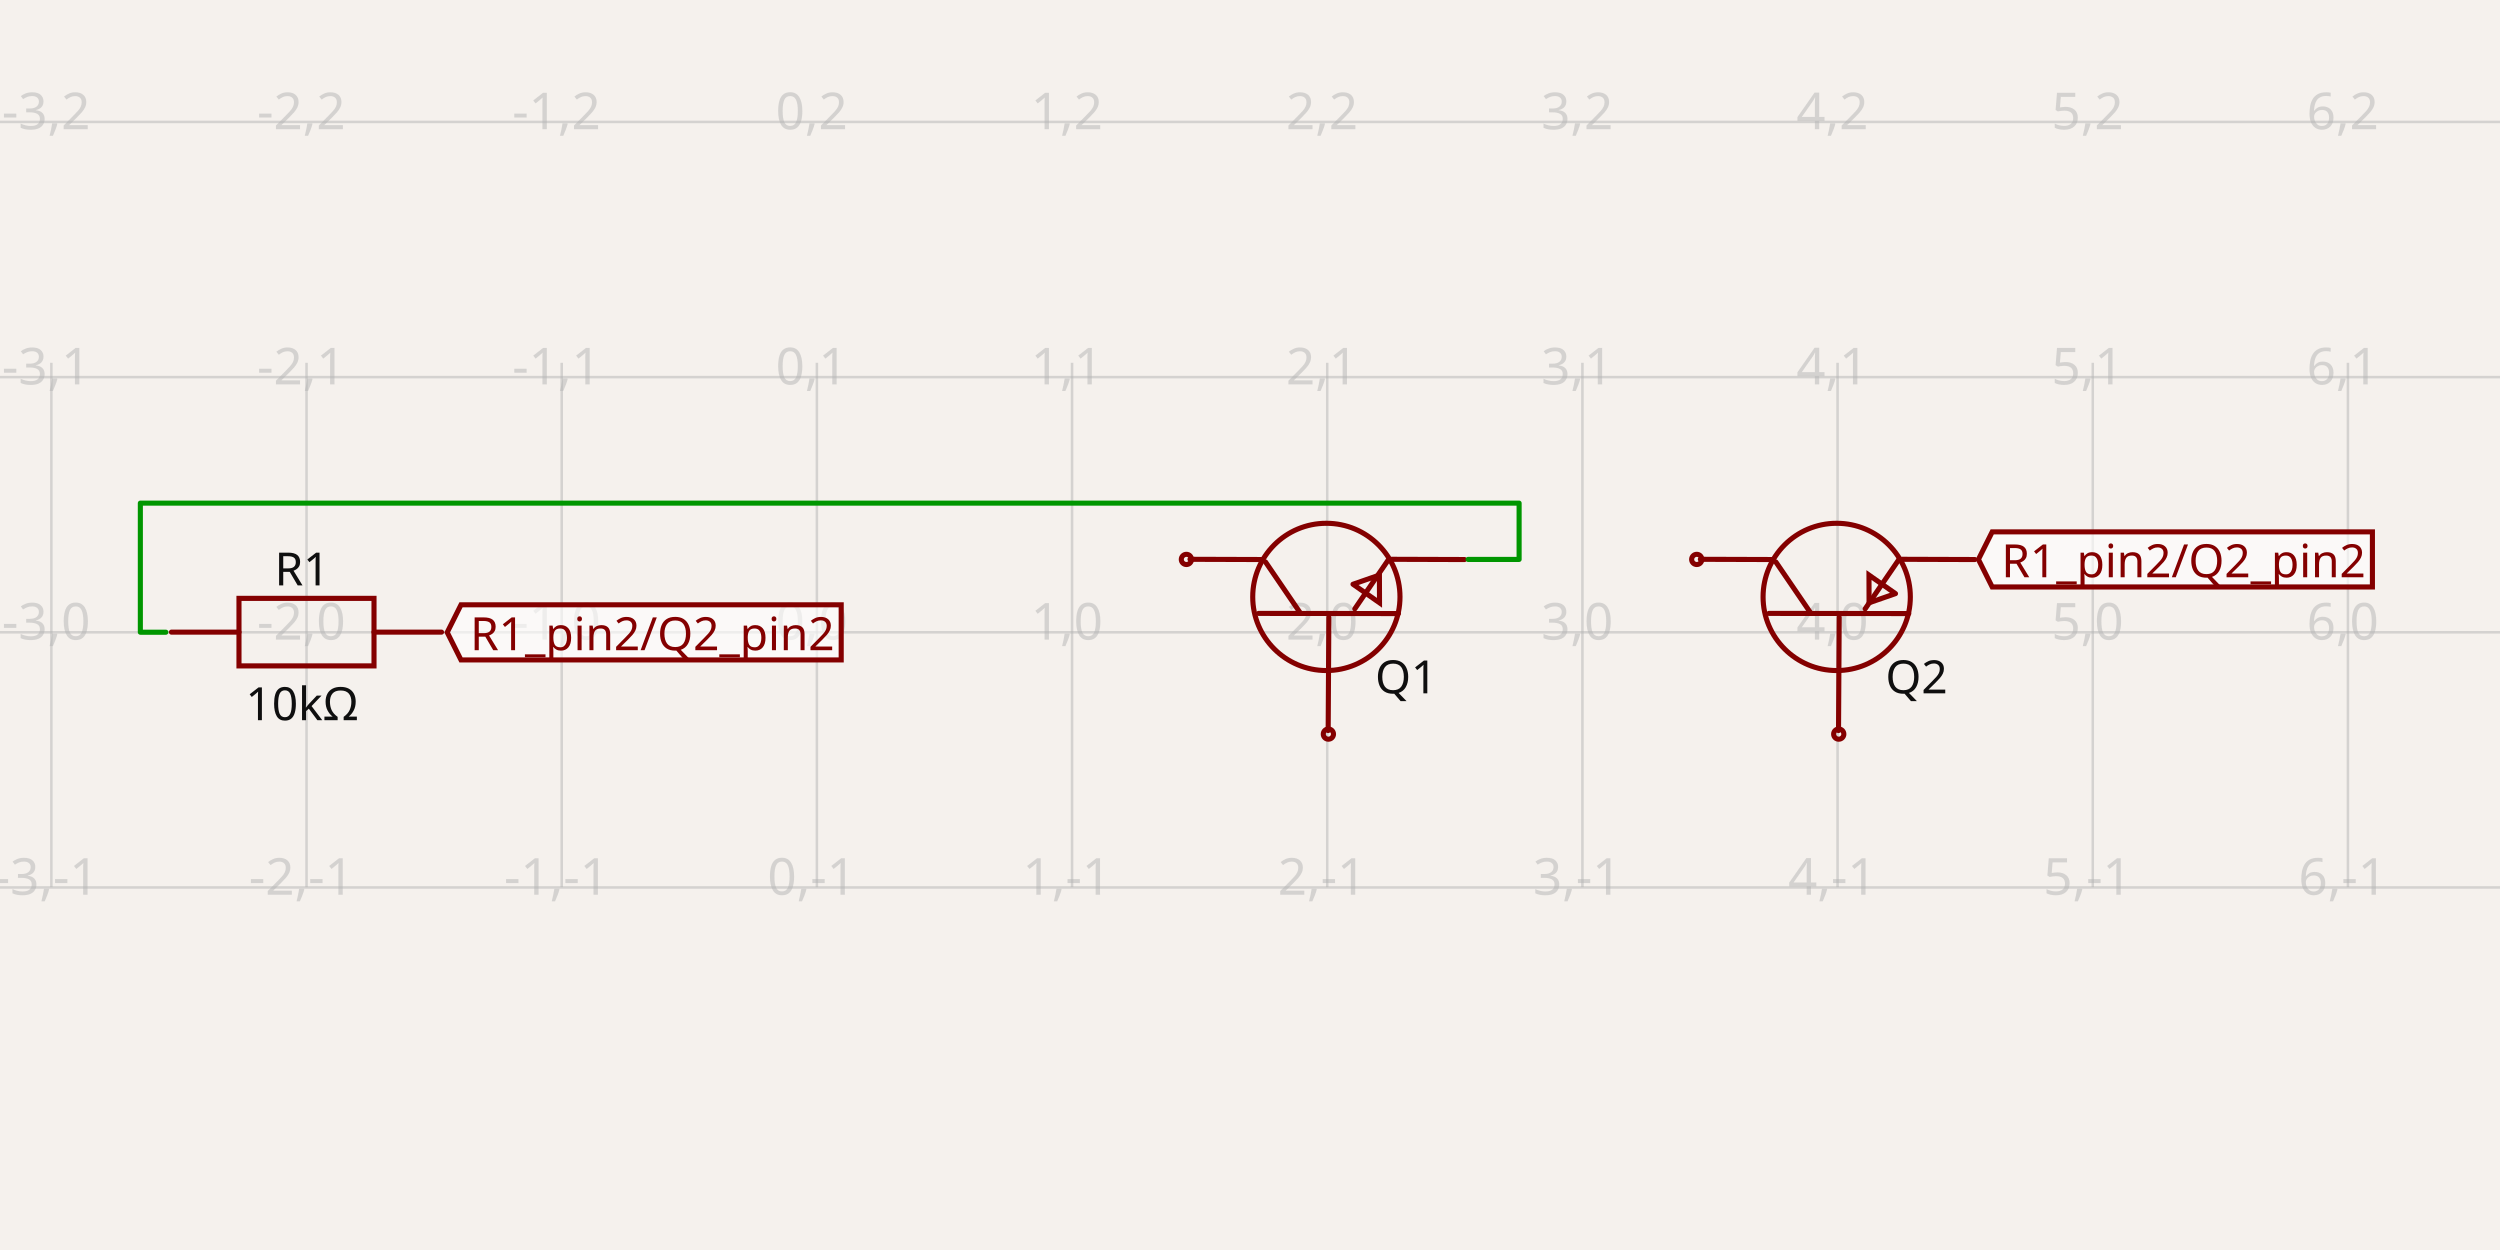
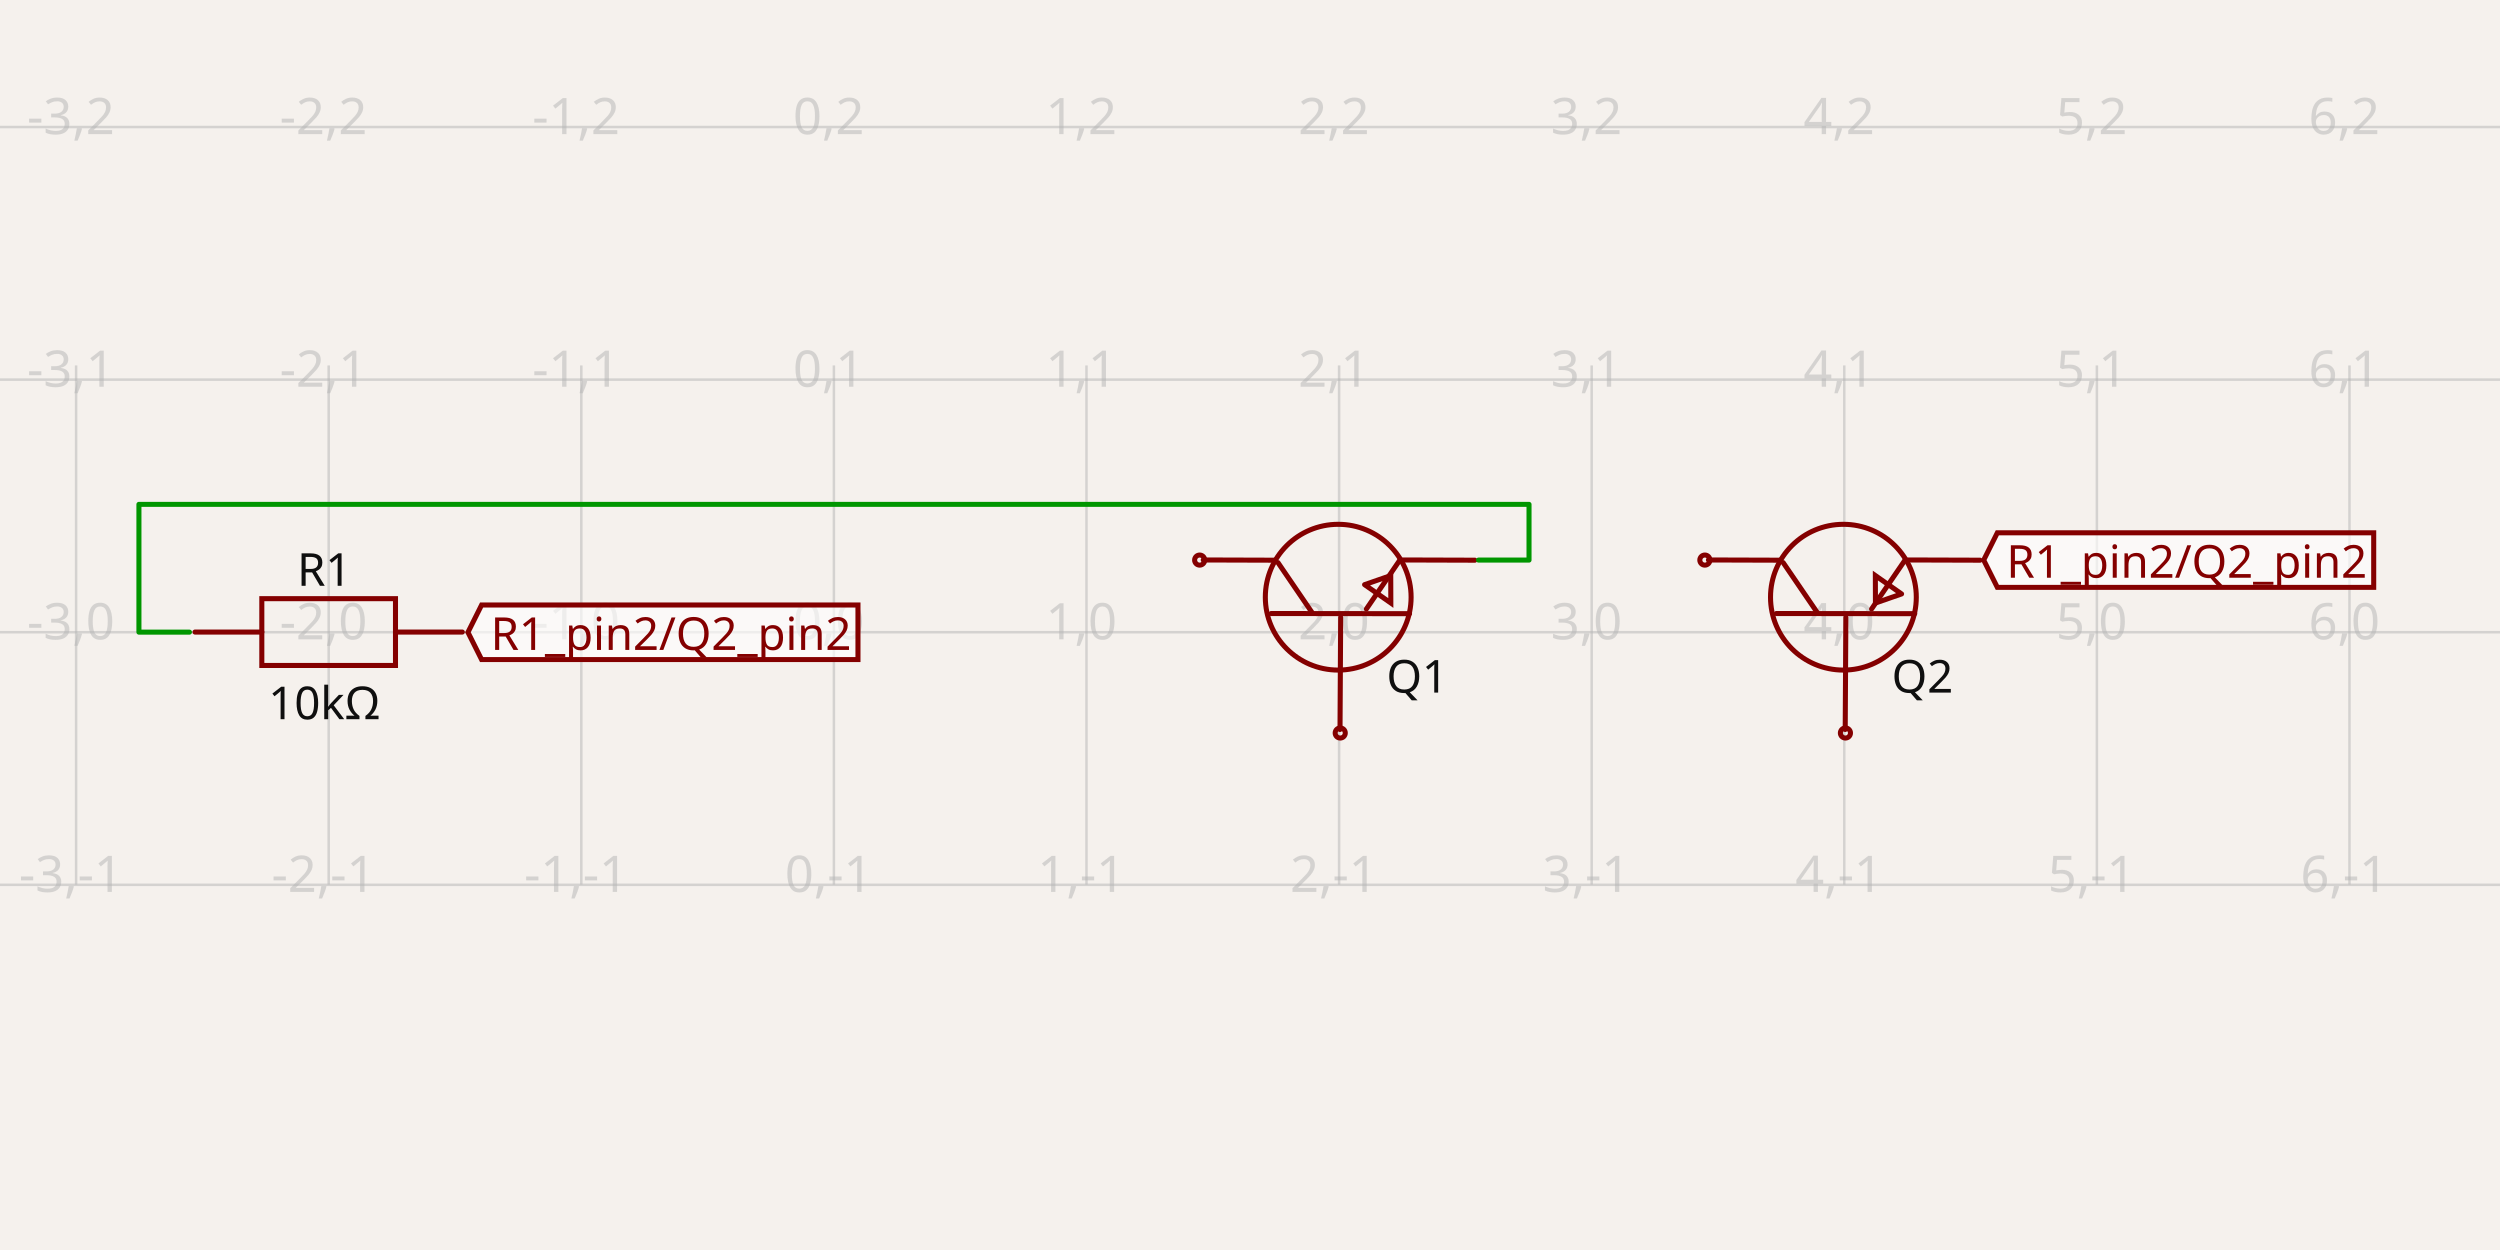
- <svg xmlns="http://www.w3.org/2000/svg" width="1200" height="600" style="background-color: rgb(245, 241, 237)" data-real-to-screen-transform="matrix(122.483777483,0,0,-122.483777483,392.1061777572,303.4982175548)" data-software-used-string="@tscircuit/core@0.0.653">
+ <svg xmlns="http://www.w3.org/2000/svg" width="1200" height="600" style="background-color: rgb(245, 241, 237)" data-real-to-screen-transform="matrix(121.2462195681,0,0,-121.2462195681,400.2690170704,303.4628720837)" data-software-used-string="@tscircuit/core@0.0.653">
  <style>
              .boundary { fill: rgb(245, 241, 237); }
              .schematic-boundary { fill: none; stroke: #fff; }
              .component { fill: none; stroke: rgb(132, 0, 0); }
              .chip { fill: rgb(255, 255, 194); stroke: rgb(132, 0, 0); }
              .component-pin { fill: none; stroke: rgb(132, 0, 0); }
              .trace:hover {
                filter: invert(1);
              }
              .trace:hover .trace-crossing-outline {
                opacity: 0;
              }
              .trace:hover .trace-junction {
                filter: invert(1);
              }
              .text { font-family: sans-serif; fill: rgb(0, 150, 0); }
              .pin-number { fill: rgb(169, 0, 0); }
              .port-label { fill: rgb(0, 100, 100); }
              .component-name { fill: rgb(0, 100, 100); }
            </style>
  <rect class="boundary" x="0" y="0" width="1200" height="600" />
  <g class="grid">
-     <line x1="-97.829" y1="425.861" x2="-97.829" y2="174.139" stroke="rgb(181, 181, 181)" stroke-width="1.225" stroke-opacity="0.5" />
-     <line x1="24.655" y1="425.861" x2="24.655" y2="174.139" stroke="rgb(181, 181, 181)" stroke-width="1.225" stroke-opacity="0.5" />
-     <line x1="147.139" y1="425.861" x2="147.139" y2="174.139" stroke="rgb(181, 181, 181)" stroke-width="1.225" stroke-opacity="0.5" />
-     <line x1="269.622" y1="425.861" x2="269.622" y2="174.139" stroke="rgb(181, 181, 181)" stroke-width="1.225" stroke-opacity="0.5" />
-     <line x1="392.106" y1="425.861" x2="392.106" y2="174.139" stroke="rgb(181, 181, 181)" stroke-width="1.225" stroke-opacity="0.5" />
-     <line x1="514.59" y1="425.861" x2="514.59" y2="174.139" stroke="rgb(181, 181, 181)" stroke-width="1.225" stroke-opacity="0.5" />
-     <line x1="637.074" y1="425.861" x2="637.074" y2="174.139" stroke="rgb(181, 181, 181)" stroke-width="1.225" stroke-opacity="0.5" />
-     <line x1="759.558" y1="425.861" x2="759.558" y2="174.139" stroke="rgb(181, 181, 181)" stroke-width="1.225" stroke-opacity="0.5" />
-     <line x1="882.041" y1="425.861" x2="882.041" y2="174.139" stroke="rgb(181, 181, 181)" stroke-width="1.225" stroke-opacity="0.5" />
-     <line x1="1004.525" y1="425.861" x2="1004.525" y2="174.139" stroke="rgb(181, 181, 181)" stroke-width="1.225" stroke-opacity="0.5" />
-     <line x1="1127.009" y1="425.861" x2="1127.009" y2="174.139" stroke="rgb(181, 181, 181)" stroke-width="1.225" stroke-opacity="0.5" />
-     <line x1="1249.493" y1="425.861" x2="1249.493" y2="174.139" stroke="rgb(181, 181, 181)" stroke-width="1.225" stroke-opacity="0.5" />
-     <line x1="2.6147972675971687e-12" y1="425.982" x2="1200" y2="425.982" stroke="rgb(181, 181, 181)" stroke-width="1.225" stroke-opacity="0.5" />
-     <line x1="2.6147972675971687e-12" y1="303.498" x2="1200" y2="303.498" stroke="rgb(181, 181, 181)" stroke-width="1.225" stroke-opacity="0.5" />
-     <line x1="2.6147972675971687e-12" y1="181.014" x2="1200" y2="181.014" stroke="rgb(181, 181, 181)" stroke-width="1.225" stroke-opacity="0.5" />
-     <line x1="2.6147972675971687e-12" y1="58.531" x2="1200" y2="58.531" stroke="rgb(181, 181, 181)" stroke-width="1.225" stroke-opacity="0.5" />
-     <text x="-100.329" y="420.982" fill="rgb(181, 181, 181)" font-size="24.497" fill-opacity="0.5" text-anchor="middle" dominant-baseline="middle" font-family="sans-serif">-4,-1</text>
-     <text x="-100.329" y="298.498" fill="rgb(181, 181, 181)" font-size="24.497" fill-opacity="0.5" text-anchor="middle" dominant-baseline="middle" font-family="sans-serif">-4,0</text>
-     <text x="-100.329" y="176.014" fill="rgb(181, 181, 181)" font-size="24.497" fill-opacity="0.5" text-anchor="middle" dominant-baseline="middle" font-family="sans-serif">-4,1</text>
-     <text x="-100.329" y="53.531" fill="rgb(181, 181, 181)" font-size="24.497" fill-opacity="0.5" text-anchor="middle" dominant-baseline="middle" font-family="sans-serif">-4,2</text>
-     <text x="22.155" y="420.982" fill="rgb(181, 181, 181)" font-size="24.497" fill-opacity="0.5" text-anchor="middle" dominant-baseline="middle" font-family="sans-serif">-3,-1</text>
-     <text x="22.155" y="298.498" fill="rgb(181, 181, 181)" font-size="24.497" fill-opacity="0.5" text-anchor="middle" dominant-baseline="middle" font-family="sans-serif">-3,0</text>
-     <text x="22.155" y="176.014" fill="rgb(181, 181, 181)" font-size="24.497" fill-opacity="0.5" text-anchor="middle" dominant-baseline="middle" font-family="sans-serif">-3,1</text>
-     <text x="22.155" y="53.531" fill="rgb(181, 181, 181)" font-size="24.497" fill-opacity="0.5" text-anchor="middle" dominant-baseline="middle" font-family="sans-serif">-3,2</text>
-     <text x="144.639" y="420.982" fill="rgb(181, 181, 181)" font-size="24.497" fill-opacity="0.5" text-anchor="middle" dominant-baseline="middle" font-family="sans-serif">-2,-1</text>
-     <text x="144.639" y="298.498" fill="rgb(181, 181, 181)" font-size="24.497" fill-opacity="0.5" text-anchor="middle" dominant-baseline="middle" font-family="sans-serif">-2,0</text>
-     <text x="144.639" y="176.014" fill="rgb(181, 181, 181)" font-size="24.497" fill-opacity="0.5" text-anchor="middle" dominant-baseline="middle" font-family="sans-serif">-2,1</text>
-     <text x="144.639" y="53.531" fill="rgb(181, 181, 181)" font-size="24.497" fill-opacity="0.5" text-anchor="middle" dominant-baseline="middle" font-family="sans-serif">-2,2</text>
-     <text x="267.122" y="420.982" fill="rgb(181, 181, 181)" font-size="24.497" fill-opacity="0.5" text-anchor="middle" dominant-baseline="middle" font-family="sans-serif">-1,-1</text>
-     <text x="267.122" y="298.498" fill="rgb(181, 181, 181)" font-size="24.497" fill-opacity="0.5" text-anchor="middle" dominant-baseline="middle" font-family="sans-serif">-1,0</text>
-     <text x="267.122" y="176.014" fill="rgb(181, 181, 181)" font-size="24.497" fill-opacity="0.5" text-anchor="middle" dominant-baseline="middle" font-family="sans-serif">-1,1</text>
-     <text x="267.122" y="53.531" fill="rgb(181, 181, 181)" font-size="24.497" fill-opacity="0.5" text-anchor="middle" dominant-baseline="middle" font-family="sans-serif">-1,2</text>
-     <text x="389.606" y="420.982" fill="rgb(181, 181, 181)" font-size="24.497" fill-opacity="0.5" text-anchor="middle" dominant-baseline="middle" font-family="sans-serif">0,-1</text>
-     <text x="389.606" y="298.498" fill="rgb(181, 181, 181)" font-size="24.497" fill-opacity="0.5" text-anchor="middle" dominant-baseline="middle" font-family="sans-serif">0,0</text>
-     <text x="389.606" y="176.014" fill="rgb(181, 181, 181)" font-size="24.497" fill-opacity="0.5" text-anchor="middle" dominant-baseline="middle" font-family="sans-serif">0,1</text>
-     <text x="389.606" y="53.531" fill="rgb(181, 181, 181)" font-size="24.497" fill-opacity="0.5" text-anchor="middle" dominant-baseline="middle" font-family="sans-serif">0,2</text>
-     <text x="512.09" y="420.982" fill="rgb(181, 181, 181)" font-size="24.497" fill-opacity="0.5" text-anchor="middle" dominant-baseline="middle" font-family="sans-serif">1,-1</text>
-     <text x="512.09" y="298.498" fill="rgb(181, 181, 181)" font-size="24.497" fill-opacity="0.5" text-anchor="middle" dominant-baseline="middle" font-family="sans-serif">1,0</text>
-     <text x="512.09" y="176.014" fill="rgb(181, 181, 181)" font-size="24.497" fill-opacity="0.5" text-anchor="middle" dominant-baseline="middle" font-family="sans-serif">1,1</text>
-     <text x="512.09" y="53.531" fill="rgb(181, 181, 181)" font-size="24.497" fill-opacity="0.5" text-anchor="middle" dominant-baseline="middle" font-family="sans-serif">1,2</text>
-     <text x="634.574" y="420.982" fill="rgb(181, 181, 181)" font-size="24.497" fill-opacity="0.5" text-anchor="middle" dominant-baseline="middle" font-family="sans-serif">2,-1</text>
-     <text x="634.574" y="298.498" fill="rgb(181, 181, 181)" font-size="24.497" fill-opacity="0.5" text-anchor="middle" dominant-baseline="middle" font-family="sans-serif">2,0</text>
-     <text x="634.574" y="176.014" fill="rgb(181, 181, 181)" font-size="24.497" fill-opacity="0.5" text-anchor="middle" dominant-baseline="middle" font-family="sans-serif">2,1</text>
-     <text x="634.574" y="53.531" fill="rgb(181, 181, 181)" font-size="24.497" fill-opacity="0.5" text-anchor="middle" dominant-baseline="middle" font-family="sans-serif">2,2</text>
-     <text x="757.058" y="420.982" fill="rgb(181, 181, 181)" font-size="24.497" fill-opacity="0.5" text-anchor="middle" dominant-baseline="middle" font-family="sans-serif">3,-1</text>
-     <text x="757.058" y="298.498" fill="rgb(181, 181, 181)" font-size="24.497" fill-opacity="0.5" text-anchor="middle" dominant-baseline="middle" font-family="sans-serif">3,0</text>
-     <text x="757.058" y="176.014" fill="rgb(181, 181, 181)" font-size="24.497" fill-opacity="0.5" text-anchor="middle" dominant-baseline="middle" font-family="sans-serif">3,1</text>
-     <text x="757.058" y="53.531" fill="rgb(181, 181, 181)" font-size="24.497" fill-opacity="0.5" text-anchor="middle" dominant-baseline="middle" font-family="sans-serif">3,2</text>
-     <text x="879.541" y="420.982" fill="rgb(181, 181, 181)" font-size="24.497" fill-opacity="0.5" text-anchor="middle" dominant-baseline="middle" font-family="sans-serif">4,-1</text>
-     <text x="879.541" y="298.498" fill="rgb(181, 181, 181)" font-size="24.497" fill-opacity="0.5" text-anchor="middle" dominant-baseline="middle" font-family="sans-serif">4,0</text>
-     <text x="879.541" y="176.014" fill="rgb(181, 181, 181)" font-size="24.497" fill-opacity="0.5" text-anchor="middle" dominant-baseline="middle" font-family="sans-serif">4,1</text>
-     <text x="879.541" y="53.531" fill="rgb(181, 181, 181)" font-size="24.497" fill-opacity="0.5" text-anchor="middle" dominant-baseline="middle" font-family="sans-serif">4,2</text>
-     <text x="1002.025" y="420.982" fill="rgb(181, 181, 181)" font-size="24.497" fill-opacity="0.5" text-anchor="middle" dominant-baseline="middle" font-family="sans-serif">5,-1</text>
-     <text x="1002.025" y="298.498" fill="rgb(181, 181, 181)" font-size="24.497" fill-opacity="0.5" text-anchor="middle" dominant-baseline="middle" font-family="sans-serif">5,0</text>
-     <text x="1002.025" y="176.014" fill="rgb(181, 181, 181)" font-size="24.497" fill-opacity="0.5" text-anchor="middle" dominant-baseline="middle" font-family="sans-serif">5,1</text>
-     <text x="1002.025" y="53.531" fill="rgb(181, 181, 181)" font-size="24.497" fill-opacity="0.5" text-anchor="middle" dominant-baseline="middle" font-family="sans-serif">5,2</text>
-     <text x="1124.509" y="420.982" fill="rgb(181, 181, 181)" font-size="24.497" fill-opacity="0.5" text-anchor="middle" dominant-baseline="middle" font-family="sans-serif">6,-1</text>
-     <text x="1124.509" y="298.498" fill="rgb(181, 181, 181)" font-size="24.497" fill-opacity="0.5" text-anchor="middle" dominant-baseline="middle" font-family="sans-serif">6,0</text>
-     <text x="1124.509" y="176.014" fill="rgb(181, 181, 181)" font-size="24.497" fill-opacity="0.5" text-anchor="middle" dominant-baseline="middle" font-family="sans-serif">6,1</text>
-     <text x="1124.509" y="53.531" fill="rgb(181, 181, 181)" font-size="24.497" fill-opacity="0.5" text-anchor="middle" dominant-baseline="middle" font-family="sans-serif">6,2</text>
-     <text x="1246.993" y="420.982" fill="rgb(181, 181, 181)" font-size="24.497" fill-opacity="0.5" text-anchor="middle" dominant-baseline="middle" font-family="sans-serif">7,-1</text>
-     <text x="1246.993" y="298.498" fill="rgb(181, 181, 181)" font-size="24.497" fill-opacity="0.5" text-anchor="middle" dominant-baseline="middle" font-family="sans-serif">7,0</text>
-     <text x="1246.993" y="176.014" fill="rgb(181, 181, 181)" font-size="24.497" fill-opacity="0.5" text-anchor="middle" dominant-baseline="middle" font-family="sans-serif">7,1</text>
-     <text x="1246.993" y="53.531" fill="rgb(181, 181, 181)" font-size="24.497" fill-opacity="0.5" text-anchor="middle" dominant-baseline="middle" font-family="sans-serif">7,2</text>
+     <line x1="-84.716" y1="424.589" x2="-84.716" y2="175.411" stroke="rgb(181, 181, 181)" stroke-width="1.212" stroke-opacity="0.5" />
+     <line x1="36.53" y1="424.589" x2="36.53" y2="175.411" stroke="rgb(181, 181, 181)" stroke-width="1.212" stroke-opacity="0.5" />
+     <line x1="157.777" y1="424.589" x2="157.777" y2="175.411" stroke="rgb(181, 181, 181)" stroke-width="1.212" stroke-opacity="0.5" />
+     <line x1="279.023" y1="424.589" x2="279.023" y2="175.411" stroke="rgb(181, 181, 181)" stroke-width="1.212" stroke-opacity="0.5" />
+     <line x1="400.269" y1="424.589" x2="400.269" y2="175.411" stroke="rgb(181, 181, 181)" stroke-width="1.212" stroke-opacity="0.5" />
+     <line x1="521.515" y1="424.589" x2="521.515" y2="175.411" stroke="rgb(181, 181, 181)" stroke-width="1.212" stroke-opacity="0.5" />
+     <line x1="642.761" y1="424.589" x2="642.761" y2="175.411" stroke="rgb(181, 181, 181)" stroke-width="1.212" stroke-opacity="0.5" />
+     <line x1="764.008" y1="424.589" x2="764.008" y2="175.411" stroke="rgb(181, 181, 181)" stroke-width="1.212" stroke-opacity="0.5" />
+     <line x1="885.254" y1="424.589" x2="885.254" y2="175.411" stroke="rgb(181, 181, 181)" stroke-width="1.212" stroke-opacity="0.5" />
+     <line x1="1006.5" y1="424.589" x2="1006.5" y2="175.411" stroke="rgb(181, 181, 181)" stroke-width="1.212" stroke-opacity="0.5" />
+     <line x1="1127.746" y1="424.589" x2="1127.746" y2="175.411" stroke="rgb(181, 181, 181)" stroke-width="1.212" stroke-opacity="0.5" />
+     <line x1="1248.993" y1="424.589" x2="1248.993" y2="175.411" stroke="rgb(181, 181, 181)" stroke-width="1.212" stroke-opacity="0.5" />
+     <line x1="7.344169716816396e-11" y1="424.709" x2="1200" y2="424.709" stroke="rgb(181, 181, 181)" stroke-width="1.212" stroke-opacity="0.5" />
+     <line x1="7.344169716816396e-11" y1="303.463" x2="1200" y2="303.463" stroke="rgb(181, 181, 181)" stroke-width="1.212" stroke-opacity="0.5" />
+     <line x1="7.344169716816396e-11" y1="182.217" x2="1200" y2="182.217" stroke="rgb(181, 181, 181)" stroke-width="1.212" stroke-opacity="0.5" />
+     <line x1="7.344169716816396e-11" y1="60.97" x2="1200" y2="60.97" stroke="rgb(181, 181, 181)" stroke-width="1.212" stroke-opacity="0.5" />
+     <text x="-87.216" y="419.709" fill="rgb(181, 181, 181)" font-size="24.249" fill-opacity="0.5" text-anchor="middle" dominant-baseline="middle" font-family="sans-serif">-4,-1</text>
+     <text x="-87.216" y="298.463" fill="rgb(181, 181, 181)" font-size="24.249" fill-opacity="0.5" text-anchor="middle" dominant-baseline="middle" font-family="sans-serif">-4,0</text>
+     <text x="-87.216" y="177.217" fill="rgb(181, 181, 181)" font-size="24.249" fill-opacity="0.5" text-anchor="middle" dominant-baseline="middle" font-family="sans-serif">-4,1</text>
+     <text x="-87.216" y="55.97" fill="rgb(181, 181, 181)" font-size="24.249" fill-opacity="0.5" text-anchor="middle" dominant-baseline="middle" font-family="sans-serif">-4,2</text>
+     <text x="34.03" y="419.709" fill="rgb(181, 181, 181)" font-size="24.249" fill-opacity="0.5" text-anchor="middle" dominant-baseline="middle" font-family="sans-serif">-3,-1</text>
+     <text x="34.03" y="298.463" fill="rgb(181, 181, 181)" font-size="24.249" fill-opacity="0.5" text-anchor="middle" dominant-baseline="middle" font-family="sans-serif">-3,0</text>
+     <text x="34.03" y="177.217" fill="rgb(181, 181, 181)" font-size="24.249" fill-opacity="0.5" text-anchor="middle" dominant-baseline="middle" font-family="sans-serif">-3,1</text>
+     <text x="34.03" y="55.97" fill="rgb(181, 181, 181)" font-size="24.249" fill-opacity="0.5" text-anchor="middle" dominant-baseline="middle" font-family="sans-serif">-3,2</text>
+     <text x="155.277" y="419.709" fill="rgb(181, 181, 181)" font-size="24.249" fill-opacity="0.5" text-anchor="middle" dominant-baseline="middle" font-family="sans-serif">-2,-1</text>
+     <text x="155.277" y="298.463" fill="rgb(181, 181, 181)" font-size="24.249" fill-opacity="0.5" text-anchor="middle" dominant-baseline="middle" font-family="sans-serif">-2,0</text>
+     <text x="155.277" y="177.217" fill="rgb(181, 181, 181)" font-size="24.249" fill-opacity="0.5" text-anchor="middle" dominant-baseline="middle" font-family="sans-serif">-2,1</text>
+     <text x="155.277" y="55.97" fill="rgb(181, 181, 181)" font-size="24.249" fill-opacity="0.5" text-anchor="middle" dominant-baseline="middle" font-family="sans-serif">-2,2</text>
+     <text x="276.523" y="419.709" fill="rgb(181, 181, 181)" font-size="24.249" fill-opacity="0.5" text-anchor="middle" dominant-baseline="middle" font-family="sans-serif">-1,-1</text>
+     <text x="276.523" y="298.463" fill="rgb(181, 181, 181)" font-size="24.249" fill-opacity="0.5" text-anchor="middle" dominant-baseline="middle" font-family="sans-serif">-1,0</text>
+     <text x="276.523" y="177.217" fill="rgb(181, 181, 181)" font-size="24.249" fill-opacity="0.5" text-anchor="middle" dominant-baseline="middle" font-family="sans-serif">-1,1</text>
+     <text x="276.523" y="55.97" fill="rgb(181, 181, 181)" font-size="24.249" fill-opacity="0.5" text-anchor="middle" dominant-baseline="middle" font-family="sans-serif">-1,2</text>
+     <text x="397.769" y="419.709" fill="rgb(181, 181, 181)" font-size="24.249" fill-opacity="0.5" text-anchor="middle" dominant-baseline="middle" font-family="sans-serif">0,-1</text>
+     <text x="397.769" y="298.463" fill="rgb(181, 181, 181)" font-size="24.249" fill-opacity="0.5" text-anchor="middle" dominant-baseline="middle" font-family="sans-serif">0,0</text>
+     <text x="397.769" y="177.217" fill="rgb(181, 181, 181)" font-size="24.249" fill-opacity="0.5" text-anchor="middle" dominant-baseline="middle" font-family="sans-serif">0,1</text>
+     <text x="397.769" y="55.97" fill="rgb(181, 181, 181)" font-size="24.249" fill-opacity="0.5" text-anchor="middle" dominant-baseline="middle" font-family="sans-serif">0,2</text>
+     <text x="519.015" y="419.709" fill="rgb(181, 181, 181)" font-size="24.249" fill-opacity="0.5" text-anchor="middle" dominant-baseline="middle" font-family="sans-serif">1,-1</text>
+     <text x="519.015" y="298.463" fill="rgb(181, 181, 181)" font-size="24.249" fill-opacity="0.5" text-anchor="middle" dominant-baseline="middle" font-family="sans-serif">1,0</text>
+     <text x="519.015" y="177.217" fill="rgb(181, 181, 181)" font-size="24.249" fill-opacity="0.5" text-anchor="middle" dominant-baseline="middle" font-family="sans-serif">1,1</text>
+     <text x="519.015" y="55.97" fill="rgb(181, 181, 181)" font-size="24.249" fill-opacity="0.5" text-anchor="middle" dominant-baseline="middle" font-family="sans-serif">1,2</text>
+     <text x="640.261" y="419.709" fill="rgb(181, 181, 181)" font-size="24.249" fill-opacity="0.5" text-anchor="middle" dominant-baseline="middle" font-family="sans-serif">2,-1</text>
+     <text x="640.261" y="298.463" fill="rgb(181, 181, 181)" font-size="24.249" fill-opacity="0.5" text-anchor="middle" dominant-baseline="middle" font-family="sans-serif">2,0</text>
+     <text x="640.261" y="177.217" fill="rgb(181, 181, 181)" font-size="24.249" fill-opacity="0.5" text-anchor="middle" dominant-baseline="middle" font-family="sans-serif">2,1</text>
+     <text x="640.261" y="55.97" fill="rgb(181, 181, 181)" font-size="24.249" fill-opacity="0.5" text-anchor="middle" dominant-baseline="middle" font-family="sans-serif">2,2</text>
+     <text x="761.508" y="419.709" fill="rgb(181, 181, 181)" font-size="24.249" fill-opacity="0.5" text-anchor="middle" dominant-baseline="middle" font-family="sans-serif">3,-1</text>
+     <text x="761.508" y="298.463" fill="rgb(181, 181, 181)" font-size="24.249" fill-opacity="0.5" text-anchor="middle" dominant-baseline="middle" font-family="sans-serif">3,0</text>
+     <text x="761.508" y="177.217" fill="rgb(181, 181, 181)" font-size="24.249" fill-opacity="0.5" text-anchor="middle" dominant-baseline="middle" font-family="sans-serif">3,1</text>
+     <text x="761.508" y="55.97" fill="rgb(181, 181, 181)" font-size="24.249" fill-opacity="0.5" text-anchor="middle" dominant-baseline="middle" font-family="sans-serif">3,2</text>
+     <text x="882.754" y="419.709" fill="rgb(181, 181, 181)" font-size="24.249" fill-opacity="0.5" text-anchor="middle" dominant-baseline="middle" font-family="sans-serif">4,-1</text>
+     <text x="882.754" y="298.463" fill="rgb(181, 181, 181)" font-size="24.249" fill-opacity="0.5" text-anchor="middle" dominant-baseline="middle" font-family="sans-serif">4,0</text>
+     <text x="882.754" y="177.217" fill="rgb(181, 181, 181)" font-size="24.249" fill-opacity="0.5" text-anchor="middle" dominant-baseline="middle" font-family="sans-serif">4,1</text>
+     <text x="882.754" y="55.97" fill="rgb(181, 181, 181)" font-size="24.249" fill-opacity="0.5" text-anchor="middle" dominant-baseline="middle" font-family="sans-serif">4,2</text>
+     <text x="1004" y="419.709" fill="rgb(181, 181, 181)" font-size="24.249" fill-opacity="0.5" text-anchor="middle" dominant-baseline="middle" font-family="sans-serif">5,-1</text>
+     <text x="1004" y="298.463" fill="rgb(181, 181, 181)" font-size="24.249" fill-opacity="0.5" text-anchor="middle" dominant-baseline="middle" font-family="sans-serif">5,0</text>
+     <text x="1004" y="177.217" fill="rgb(181, 181, 181)" font-size="24.249" fill-opacity="0.5" text-anchor="middle" dominant-baseline="middle" font-family="sans-serif">5,1</text>
+     <text x="1004" y="55.97" fill="rgb(181, 181, 181)" font-size="24.249" fill-opacity="0.5" text-anchor="middle" dominant-baseline="middle" font-family="sans-serif">5,2</text>
+     <text x="1125.246" y="419.709" fill="rgb(181, 181, 181)" font-size="24.249" fill-opacity="0.5" text-anchor="middle" dominant-baseline="middle" font-family="sans-serif">6,-1</text>
+     <text x="1125.246" y="298.463" fill="rgb(181, 181, 181)" font-size="24.249" fill-opacity="0.5" text-anchor="middle" dominant-baseline="middle" font-family="sans-serif">6,0</text>
+     <text x="1125.246" y="177.217" fill="rgb(181, 181, 181)" font-size="24.249" fill-opacity="0.5" text-anchor="middle" dominant-baseline="middle" font-family="sans-serif">6,1</text>
+     <text x="1125.246" y="55.97" fill="rgb(181, 181, 181)" font-size="24.249" fill-opacity="0.5" text-anchor="middle" dominant-baseline="middle" font-family="sans-serif">6,2</text>
+     <text x="1246.493" y="419.709" fill="rgb(181, 181, 181)" font-size="24.249" fill-opacity="0.5" text-anchor="middle" dominant-baseline="middle" font-family="sans-serif">7,-1</text>
+     <text x="1246.493" y="298.463" fill="rgb(181, 181, 181)" font-size="24.249" fill-opacity="0.5" text-anchor="middle" dominant-baseline="middle" font-family="sans-serif">7,0</text>
+     <text x="1246.493" y="177.217" fill="rgb(181, 181, 181)" font-size="24.249" fill-opacity="0.5" text-anchor="middle" dominant-baseline="middle" font-family="sans-serif">7,1</text>
+     <text x="1246.493" y="55.97" fill="rgb(181, 181, 181)" font-size="24.249" fill-opacity="0.5" text-anchor="middle" dominant-baseline="middle" font-family="sans-serif">7,2</text>
  </g>
  <g data-circuit-json-type="schematic_component" data-schematic-component-id="schematic_component_0">
-     <rect class="component-overlay" x="82.302" y="287.218" width="129.629" height="32.407" fill="transparent" />
-     <path d="M 82.302 303.421 L 114.709 303.421" stroke="rgb(132, 0, 0)" fill="none" stroke-width="2.45px" stroke-linecap="round" />
-     <path d="M 179.523 303.421 L 211.93 303.421" stroke="rgb(132, 0, 0)" fill="none" stroke-width="2.45px" stroke-linecap="round" />
-     <path d="M 147.116 287.218 L 179.523 287.218 L 179.523 319.625 L 114.709 319.625 L 114.709 287.218 L 147.116 287.218" stroke="rgb(132, 0, 0)" fill="none" stroke-width="2.45px" stroke-linecap="round" />
-     <text x="144.995" y="280.997" fill="rgb(15, 15, 15)" font-family="sans-serif" text-anchor="middle" dominant-baseline="auto" font-size="22.047px">R1</text>
-     <text x="144.995" y="328.579" fill="rgb(15, 15, 15)" font-family="sans-serif" text-anchor="middle" dominant-baseline="hanging" font-size="22.047px">10kΩ</text>
+     <rect class="component-overlay" x="93.595" y="287.347" width="128.319" height="32.08" fill="transparent" />
+     <path d="M 93.595 303.387 L 125.675 303.387" stroke="rgb(132, 0, 0)" fill="none" stroke-width="2.425px" stroke-linecap="round" />
+     <path d="M 189.834 303.387 L 221.914 303.387" stroke="rgb(132, 0, 0)" fill="none" stroke-width="2.425px" stroke-linecap="round" />
+     <path d="M 157.754 287.347 L 189.834 287.347 L 189.834 319.426 L 125.674 319.426 L 125.674 287.347 L 157.754 287.347" stroke="rgb(132, 0, 0)" fill="none" stroke-width="2.425px" stroke-linecap="round" />
+     <text x="155.655" y="281.189" fill="rgb(15, 15, 15)" font-family="sans-serif" text-anchor="middle" dominant-baseline="auto" font-size="21.824px">R1</text>
+     <text x="155.655" y="328.29" fill="rgb(15, 15, 15)" font-family="sans-serif" text-anchor="middle" dominant-baseline="hanging" font-size="21.824px">10kΩ</text>
  </g>
  <g data-circuit-json-type="schematic_component" data-schematic-component-id="schematic_component_1">
-     <rect class="component-overlay" x="571.206" y="268.363" width="131.726" height="82.303" fill="transparent" />
-     <path d="M 637.524 350.666 L 637.845 296.301" stroke="rgb(132, 0, 0)" fill="none" stroke-width="2.45px" stroke-linecap="round" />
-     <path d="M 604.131 294.434 L 671.237 294.513" stroke="rgb(132, 0, 0)" fill="none" stroke-width="2.45px" stroke-linecap="round" />
-     <path d="M 607.457 269.764 L 623.818 293.754" stroke="rgb(132, 0, 0)" fill="none" stroke-width="2.45px" stroke-linecap="round" />
-     <path d="M 666.635 268.363 L 650.311 292.236" stroke="rgb(132, 0, 0)" fill="none" stroke-width="2.45px" stroke-linecap="round" />
-     <path d="M 606.072 268.576 L 571.206 268.465" stroke="rgb(132, 0, 0)" fill="none" stroke-width="2.45px" stroke-linecap="round" />
-     <path d="M 702.932 268.576 L 668.067 268.465" stroke="rgb(132, 0, 0)" fill="none" stroke-width="2.45px" stroke-linecap="round" />
-     <path d="M 649.442 280.437 L 662.163 289.344 L 662.118 276.03 L 649.442 280.437" stroke="rgb(132, 0, 0)" fill="none" stroke-width="2.45px" stroke-linecap="round" />
-     <text x="674.977" y="315.679" fill="rgb(15, 15, 15)" font-family="sans-serif" text-anchor="middle" dominant-baseline="hanging" font-size="22.047px">Q1</text>
-     <text x="599.17" y="315.679" fill="rgb(15, 15, 15)" font-family="sans-serif" text-anchor="middle" dominant-baseline="hanging" font-size="22.047px" />
-     <circle cx="569.472" cy="268.522" r="2.45px" stroke-width="2.45px" fill="none" stroke="rgb(132, 0, 0)" />
-     <circle cx="637.628" cy="352.37" r="2.45px" stroke-width="2.45px" fill="none" stroke="rgb(132, 0, 0)" />
-     <circle cx="636.651" cy="286.519" r="35.342px" stroke-width="2.45px" fill="none" stroke="rgb(132, 0, 0)" />
+     <rect class="component-overlay" x="577.56" y="268.683" width="130.395" height="81.471" fill="transparent" />
+     <path d="M 643.207 350.154 L 643.525 296.338" stroke="rgb(132, 0, 0)" fill="none" stroke-width="2.425px" stroke-linecap="round" />
+     <path d="M 610.152 294.49 L 676.58 294.569" stroke="rgb(132, 0, 0)" fill="none" stroke-width="2.425px" stroke-linecap="round" />
+     <path d="M 613.444 270.07 L 629.64 293.817" stroke="rgb(132, 0, 0)" fill="none" stroke-width="2.425px" stroke-linecap="round" />
+     <path d="M 672.024 268.683 L 655.865 292.315" stroke="rgb(132, 0, 0)" fill="none" stroke-width="2.425px" stroke-linecap="round" />
+     <path d="M 612.073 268.893 L 577.56 268.784" stroke="rgb(132, 0, 0)" fill="none" stroke-width="2.425px" stroke-linecap="round" />
+     <path d="M 707.954 268.893 L 673.441 268.784" stroke="rgb(132, 0, 0)" fill="none" stroke-width="2.425px" stroke-linecap="round" />
+     <path d="M 655.004 280.634 L 667.597 289.452 L 667.552 276.272 L 655.004 280.634" stroke="rgb(132, 0, 0)" fill="none" stroke-width="2.425px" stroke-linecap="round" />
+     <text x="680.282" y="315.52" fill="rgb(15, 15, 15)" font-family="sans-serif" text-anchor="middle" dominant-baseline="hanging" font-size="21.824px">Q1</text>
+     <text x="605.241" y="315.52" fill="rgb(15, 15, 15)" font-family="sans-serif" text-anchor="middle" dominant-baseline="hanging" font-size="21.824px" />
+     <circle cx="575.843" cy="268.84" r="2.425px" stroke-width="2.425px" fill="none" stroke="rgb(132, 0, 0)" />
+     <circle cx="643.31" cy="351.841" r="2.425px" stroke-width="2.425px" fill="none" stroke="rgb(132, 0, 0)" />
+     <circle cx="642.343" cy="286.655" r="34.985px" stroke-width="2.425px" fill="none" stroke="rgb(132, 0, 0)" />
  </g>
  <g data-circuit-json-type="schematic_component" data-schematic-component-id="schematic_component_2">
-     <rect class="component-overlay" x="816.174" y="268.363" width="131.726" height="82.303" fill="transparent" />
-     <path d="M 882.491 350.666 L 882.813 296.301" stroke="rgb(132, 0, 0)" fill="none" stroke-width="2.45px" stroke-linecap="round" />
-     <path d="M 849.099 294.434 L 916.205 294.513" stroke="rgb(132, 0, 0)" fill="none" stroke-width="2.45px" stroke-linecap="round" />
-     <path d="M 852.424 269.764 L 868.786 293.754" stroke="rgb(132, 0, 0)" fill="none" stroke-width="2.45px" stroke-linecap="round" />
-     <path d="M 911.602 268.363 L 895.279 292.236" stroke="rgb(132, 0, 0)" fill="none" stroke-width="2.45px" stroke-linecap="round" />
-     <path d="M 851.039 268.576 L 816.174 268.465" stroke="rgb(132, 0, 0)" fill="none" stroke-width="2.45px" stroke-linecap="round" />
-     <path d="M 947.899 268.576 L 913.034 268.465" stroke="rgb(132, 0, 0)" fill="none" stroke-width="2.45px" stroke-linecap="round" />
-     <path d="M 909.83 284.936 L 897.109 276.028 L 897.154 289.342 L 909.83 284.936" stroke="rgb(132, 0, 0)" fill="none" stroke-width="2.45px" stroke-linecap="round" />
-     <text x="919.945" y="315.679" fill="rgb(15, 15, 15)" font-family="sans-serif" text-anchor="middle" dominant-baseline="hanging" font-size="22.047px">Q2</text>
-     <text x="844.138" y="315.679" fill="rgb(15, 15, 15)" font-family="sans-serif" text-anchor="middle" dominant-baseline="hanging" font-size="22.047px" />
-     <circle cx="814.439" cy="268.522" r="2.45px" stroke-width="2.45px" fill="none" stroke="rgb(132, 0, 0)" />
-     <circle cx="882.596" cy="352.37" r="2.45px" stroke-width="2.45px" fill="none" stroke="rgb(132, 0, 0)" />
-     <circle cx="881.618" cy="286.519" r="35.342px" stroke-width="2.45px" fill="none" stroke="rgb(132, 0, 0)" />
+     <rect class="component-overlay" x="820.052" y="268.683" width="130.395" height="81.471" fill="transparent" />
+     <path d="M 885.699 350.154 L 886.017 296.338" stroke="rgb(132, 0, 0)" fill="none" stroke-width="2.425px" stroke-linecap="round" />
+     <path d="M 852.644 294.49 L 919.072 294.569" stroke="rgb(132, 0, 0)" fill="none" stroke-width="2.425px" stroke-linecap="round" />
+     <path d="M 855.936 270.07 L 872.132 293.817" stroke="rgb(132, 0, 0)" fill="none" stroke-width="2.425px" stroke-linecap="round" />
+     <path d="M 914.516 268.683 L 898.358 292.315" stroke="rgb(132, 0, 0)" fill="none" stroke-width="2.425px" stroke-linecap="round" />
+     <path d="M 854.565 268.893 L 820.052 268.784" stroke="rgb(132, 0, 0)" fill="none" stroke-width="2.425px" stroke-linecap="round" />
+     <path d="M 950.447 268.893 L 915.934 268.784" stroke="rgb(132, 0, 0)" fill="none" stroke-width="2.425px" stroke-linecap="round" />
+     <path d="M 912.762 285.088 L 900.169 276.27 L 900.214 289.45 L 912.762 285.088" stroke="rgb(132, 0, 0)" fill="none" stroke-width="2.425px" stroke-linecap="round" />
+     <text x="922.774" y="315.52" fill="rgb(15, 15, 15)" font-family="sans-serif" text-anchor="middle" dominant-baseline="hanging" font-size="21.824px">Q2</text>
+     <text x="847.734" y="315.52" fill="rgb(15, 15, 15)" font-family="sans-serif" text-anchor="middle" dominant-baseline="hanging" font-size="21.824px" />
+     <circle cx="818.335" cy="268.84" r="2.425px" stroke-width="2.425px" fill="none" stroke="rgb(132, 0, 0)" />
+     <circle cx="885.803" cy="351.841" r="2.425px" stroke-width="2.425px" fill="none" stroke="rgb(132, 0, 0)" />
+     <circle cx="884.835" cy="286.655" r="34.985px" stroke-width="2.425px" fill="none" stroke="rgb(132, 0, 0)" />
  </g>
  <g class="trace" data-circuit-json-type="schematic_trace" data-schematic-trace-id="schematic_trace_0">
-     <path d="M 704.676 268.522 L 729.172 268.522 L 729.172 241.505 L 67.366 241.505 L 67.366 303.465 L 79.614 303.465" class="trace-invisible-hover-outline" stroke="rgb(0, 150, 0)" fill="none" stroke-width="19.597px" stroke-linecap="round" opacity="0" stroke-linejoin="round" />
-     <path d="M 704.676 268.522 L 729.172 268.522 L 729.172 241.505 L 67.366 241.505 L 67.366 303.465 L 79.614 303.465" stroke="rgb(0, 150, 0)" fill="none" stroke-width="2.45px" stroke-linecap="round" stroke-linejoin="round" />
+     <path d="M 709.68 268.84 L 733.93 268.84 L 733.93 242.096 L 66.685 242.096 L 66.685 303.43 L 90.935 303.43" class="trace-invisible-hover-outline" stroke="rgb(0, 150, 0)" fill="none" stroke-width="19.399px" stroke-linecap="round" opacity="0" stroke-linejoin="round" />
+     <path d="M 709.68 268.84 L 733.93 268.84 L 733.93 242.096 L 66.685 242.096 L 66.685 303.43 L 90.935 303.43" stroke="rgb(0, 150, 0)" fill="none" stroke-width="2.425px" stroke-linecap="round" stroke-linejoin="round" />
  </g>
  <g class="schematic-port-hover" data-schematic-port-id="source_port_0">
-     <circle cx="79.614" cy="303.465" r="4.899" fill="red" opacity="0" />
+     <circle cx="90.935" cy="303.43" r="4.85" fill="red" opacity="0" />
  </g>
  <g class="schematic-port-hover" data-schematic-port-id="source_port_1">
-     <circle cx="214.663" cy="303.532" r="4.899" fill="red" opacity="0" />
+     <circle cx="224.618" cy="303.496" r="4.85" fill="red" opacity="0" />
  </g>
  <g class="schematic-port-hover" data-schematic-port-id="source_port_2">
-     <circle cx="569.472" cy="268.522" r="4.899" fill="red" opacity="0" />
+     <circle cx="575.843" cy="268.84" r="4.85" fill="red" opacity="0" />
  </g>
  <g class="schematic-port-hover" data-schematic-port-id="source_port_3">
-     <circle cx="704.676" cy="268.522" r="4.899" fill="red" opacity="0" />
+     <circle cx="709.68" cy="268.84" r="4.85" fill="red" opacity="0" />
  </g>
  <g class="schematic-port-hover" data-schematic-port-id="source_port_4">
-     <circle cx="637.628" cy="352.37" r="4.899" fill="red" opacity="0" />
+     <circle cx="643.31" cy="351.841" r="4.85" fill="red" opacity="0" />
  </g>
  <g class="schematic-port-hover" data-schematic-port-id="source_port_5">
-     <circle cx="814.439" cy="268.522" r="4.899" fill="red" opacity="0" />
+     <circle cx="818.335" cy="268.84" r="4.85" fill="red" opacity="0" />
  </g>
  <g class="schematic-port-hover" data-schematic-port-id="source_port_6">
-     <circle cx="949.643" cy="268.522" r="4.899" fill="red" opacity="0" />
+     <circle cx="952.173" cy="268.84" r="4.85" fill="red" opacity="0" />
  </g>
  <g class="schematic-port-hover" data-schematic-port-id="source_port_7">
-     <circle cx="882.596" cy="352.37" r="4.899" fill="red" opacity="0" />
+     <circle cx="885.803" cy="351.841" r="4.85" fill="red" opacity="0" />
  </g>
-   <path class="net-label" d="     M 949.643,268.522     L 956.257,255.293     L 1138.758,255.293     L 1138.758,281.75     L 956.257,281.75     Z   " fill="rgba(255, 255, 255, 0.6)" stroke="rgb(132, 0, 0)" stroke-width="2.45px" />
-   <text class="net-label-text" x="960.667" y="268.522" fill="rgb(132, 0, 0)" text-anchor="start" dominant-baseline="central" font-family="sans-serif" font-variant-numeric="tabular-nums" font-size="22.047px" transform="">R1_pin2/Q2_pin2</text>
-   <path class="net-label" d="     M 214.663,303.532     L 221.277,290.303     L 403.778,290.303     L 403.778,316.76     L 221.277,316.76     Z   " fill="rgba(255, 255, 255, 0.6)" stroke="rgb(132, 0, 0)" stroke-width="2.45px" />
-   <text class="net-label-text" x="225.686" y="303.532" fill="rgb(132, 0, 0)" text-anchor="start" dominant-baseline="central" font-family="sans-serif" font-variant-numeric="tabular-nums" font-size="22.047px" transform="">R1_pin2/Q2_pin2</text>
+   <path class="net-label" d="     M 952.173,268.84     L 958.72,255.745     L 1139.377,255.745     L 1139.377,281.934     L 958.72,281.934     Z   " fill="rgba(255, 255, 255, 0.6)" stroke="rgb(132, 0, 0)" stroke-width="2.425px" />
+   <text class="net-label-text" x="963.085" y="268.84" fill="rgb(132, 0, 0)" text-anchor="start" dominant-baseline="central" font-family="sans-serif" font-variant-numeric="tabular-nums" font-size="21.824px" transform="">R1_pin2/Q2_pin2</text>
+   <path class="net-label" d="     M 224.618,303.496     L 231.166,290.401     L 411.823,290.401     L 411.823,316.591     L 231.166,316.591     Z   " fill="rgba(255, 255, 255, 0.6)" stroke="rgb(132, 0, 0)" stroke-width="2.425px" />
+   <text class="net-label-text" x="235.531" y="303.496" fill="rgb(132, 0, 0)" text-anchor="start" dominant-baseline="central" font-family="sans-serif" font-variant-numeric="tabular-nums" font-size="21.824px" transform="">R1_pin2/Q2_pin2</text>
</svg>
